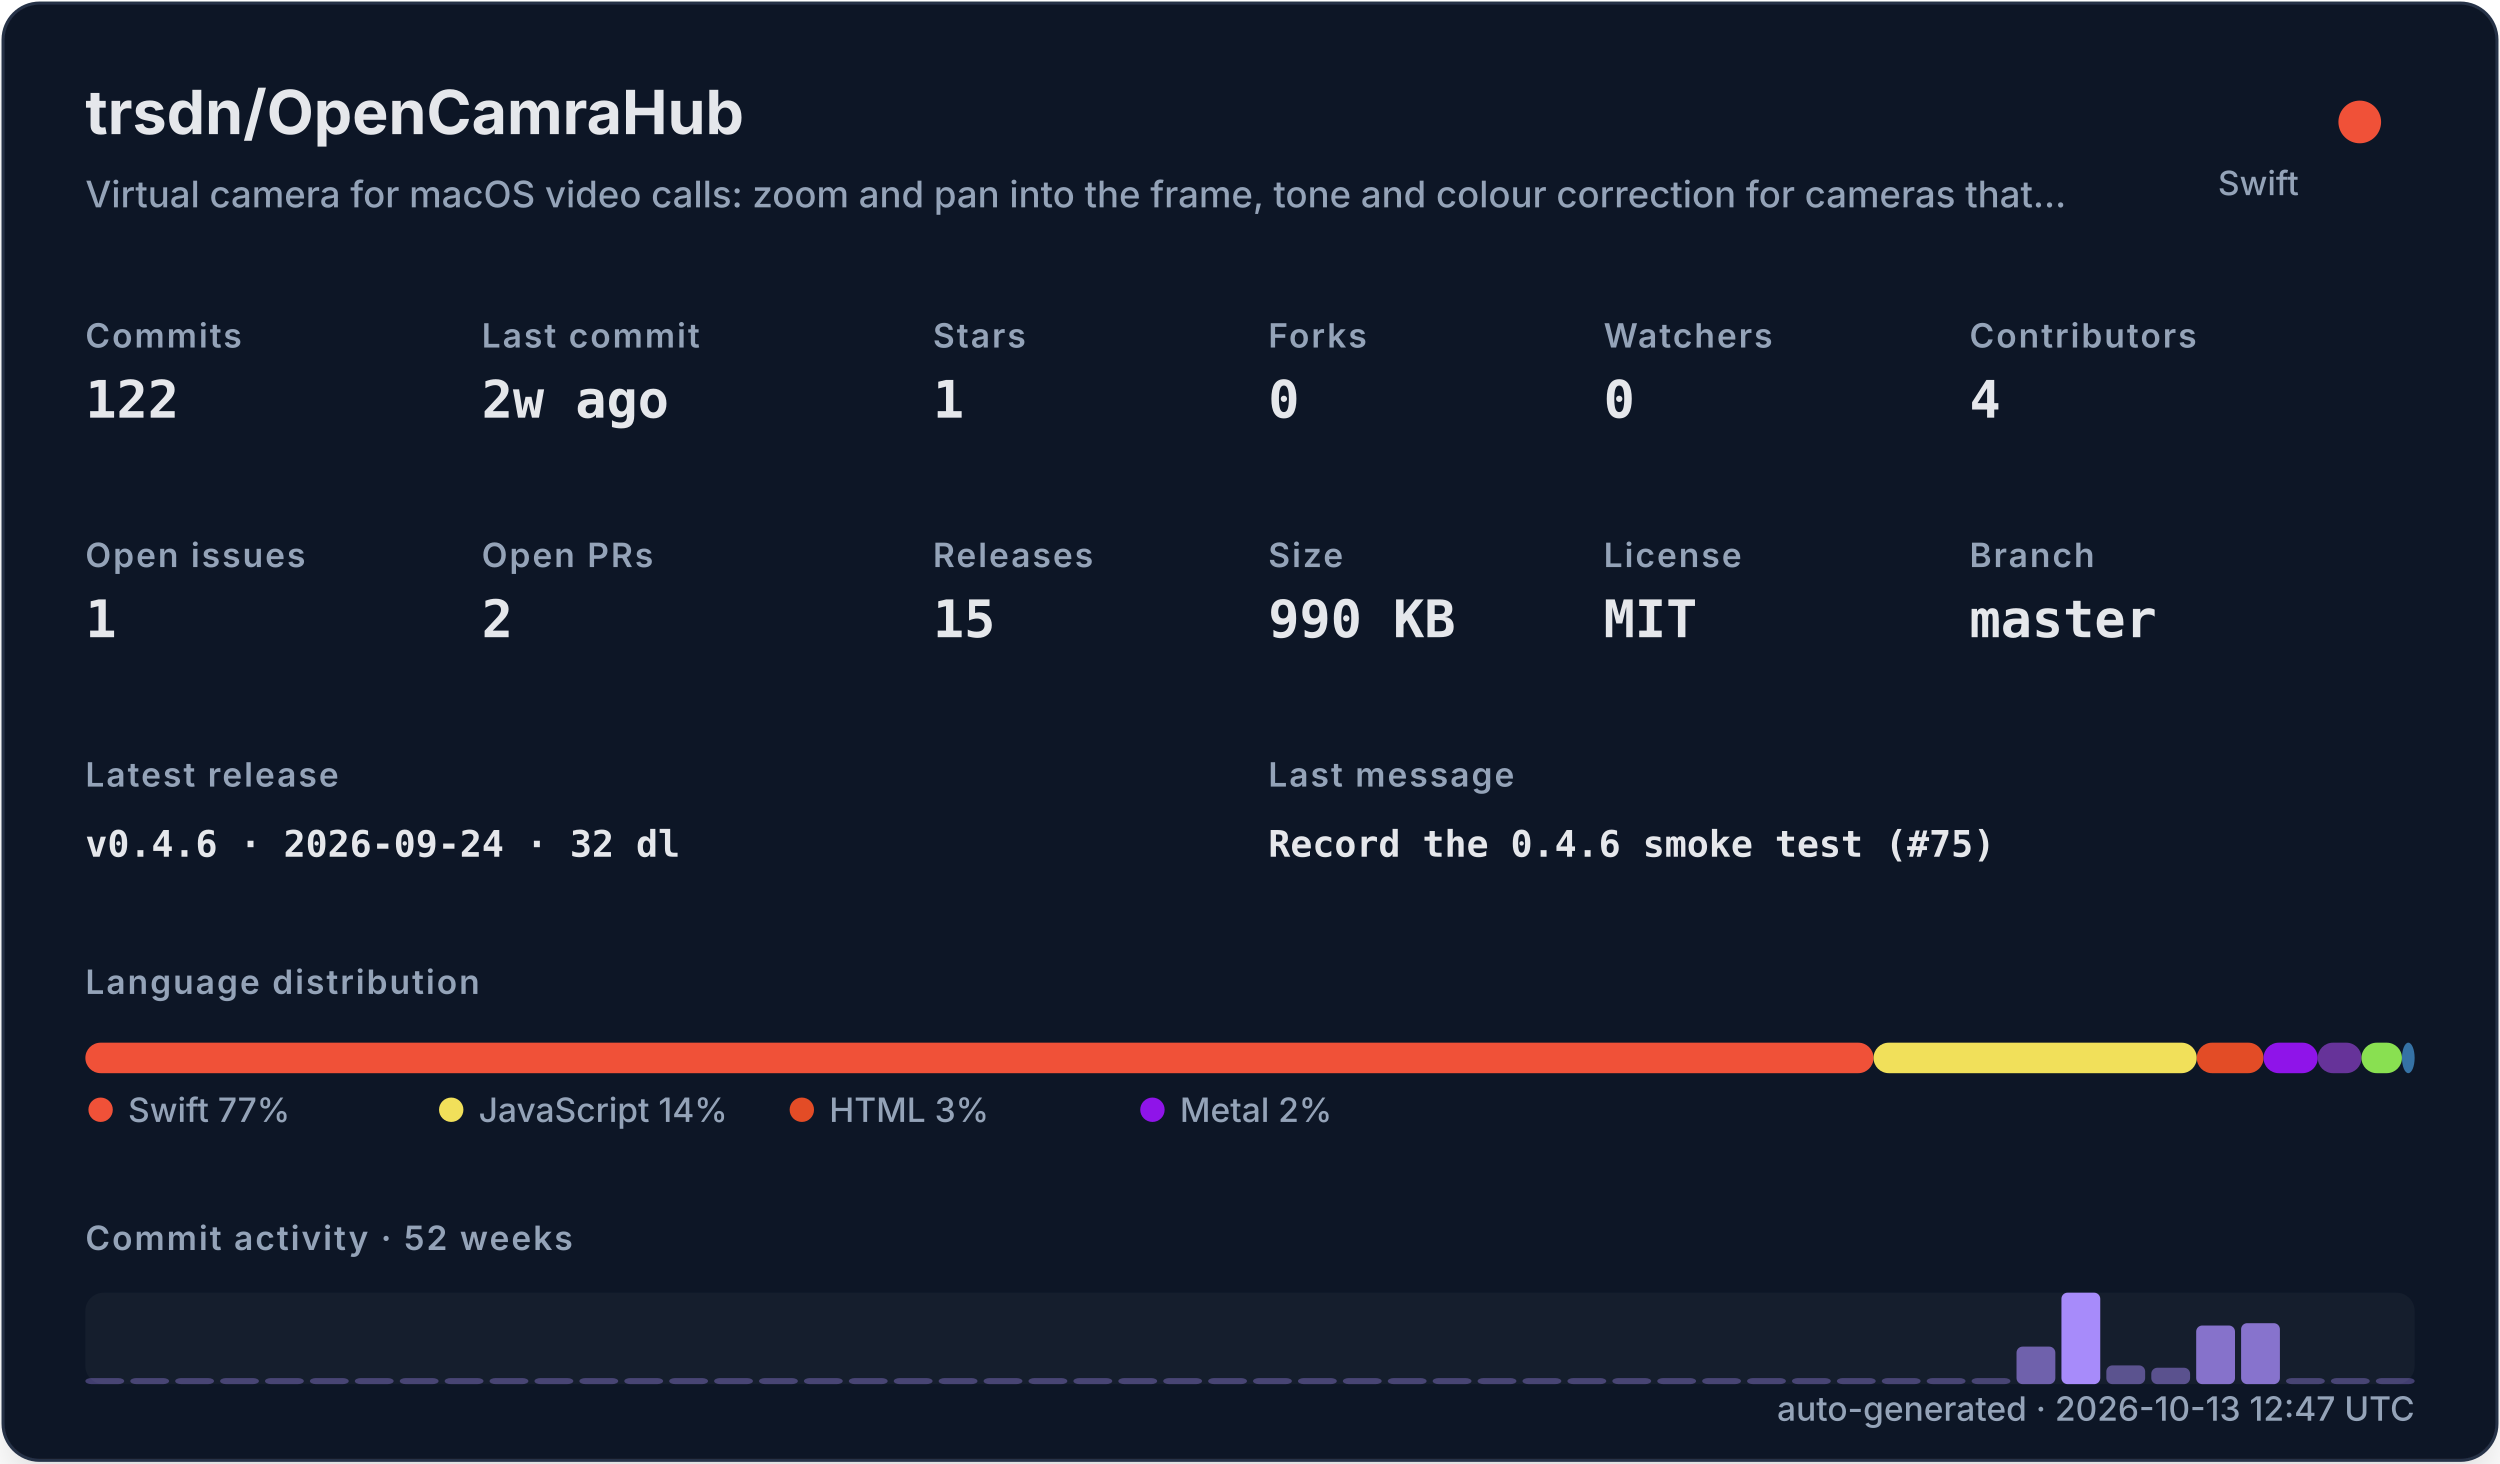
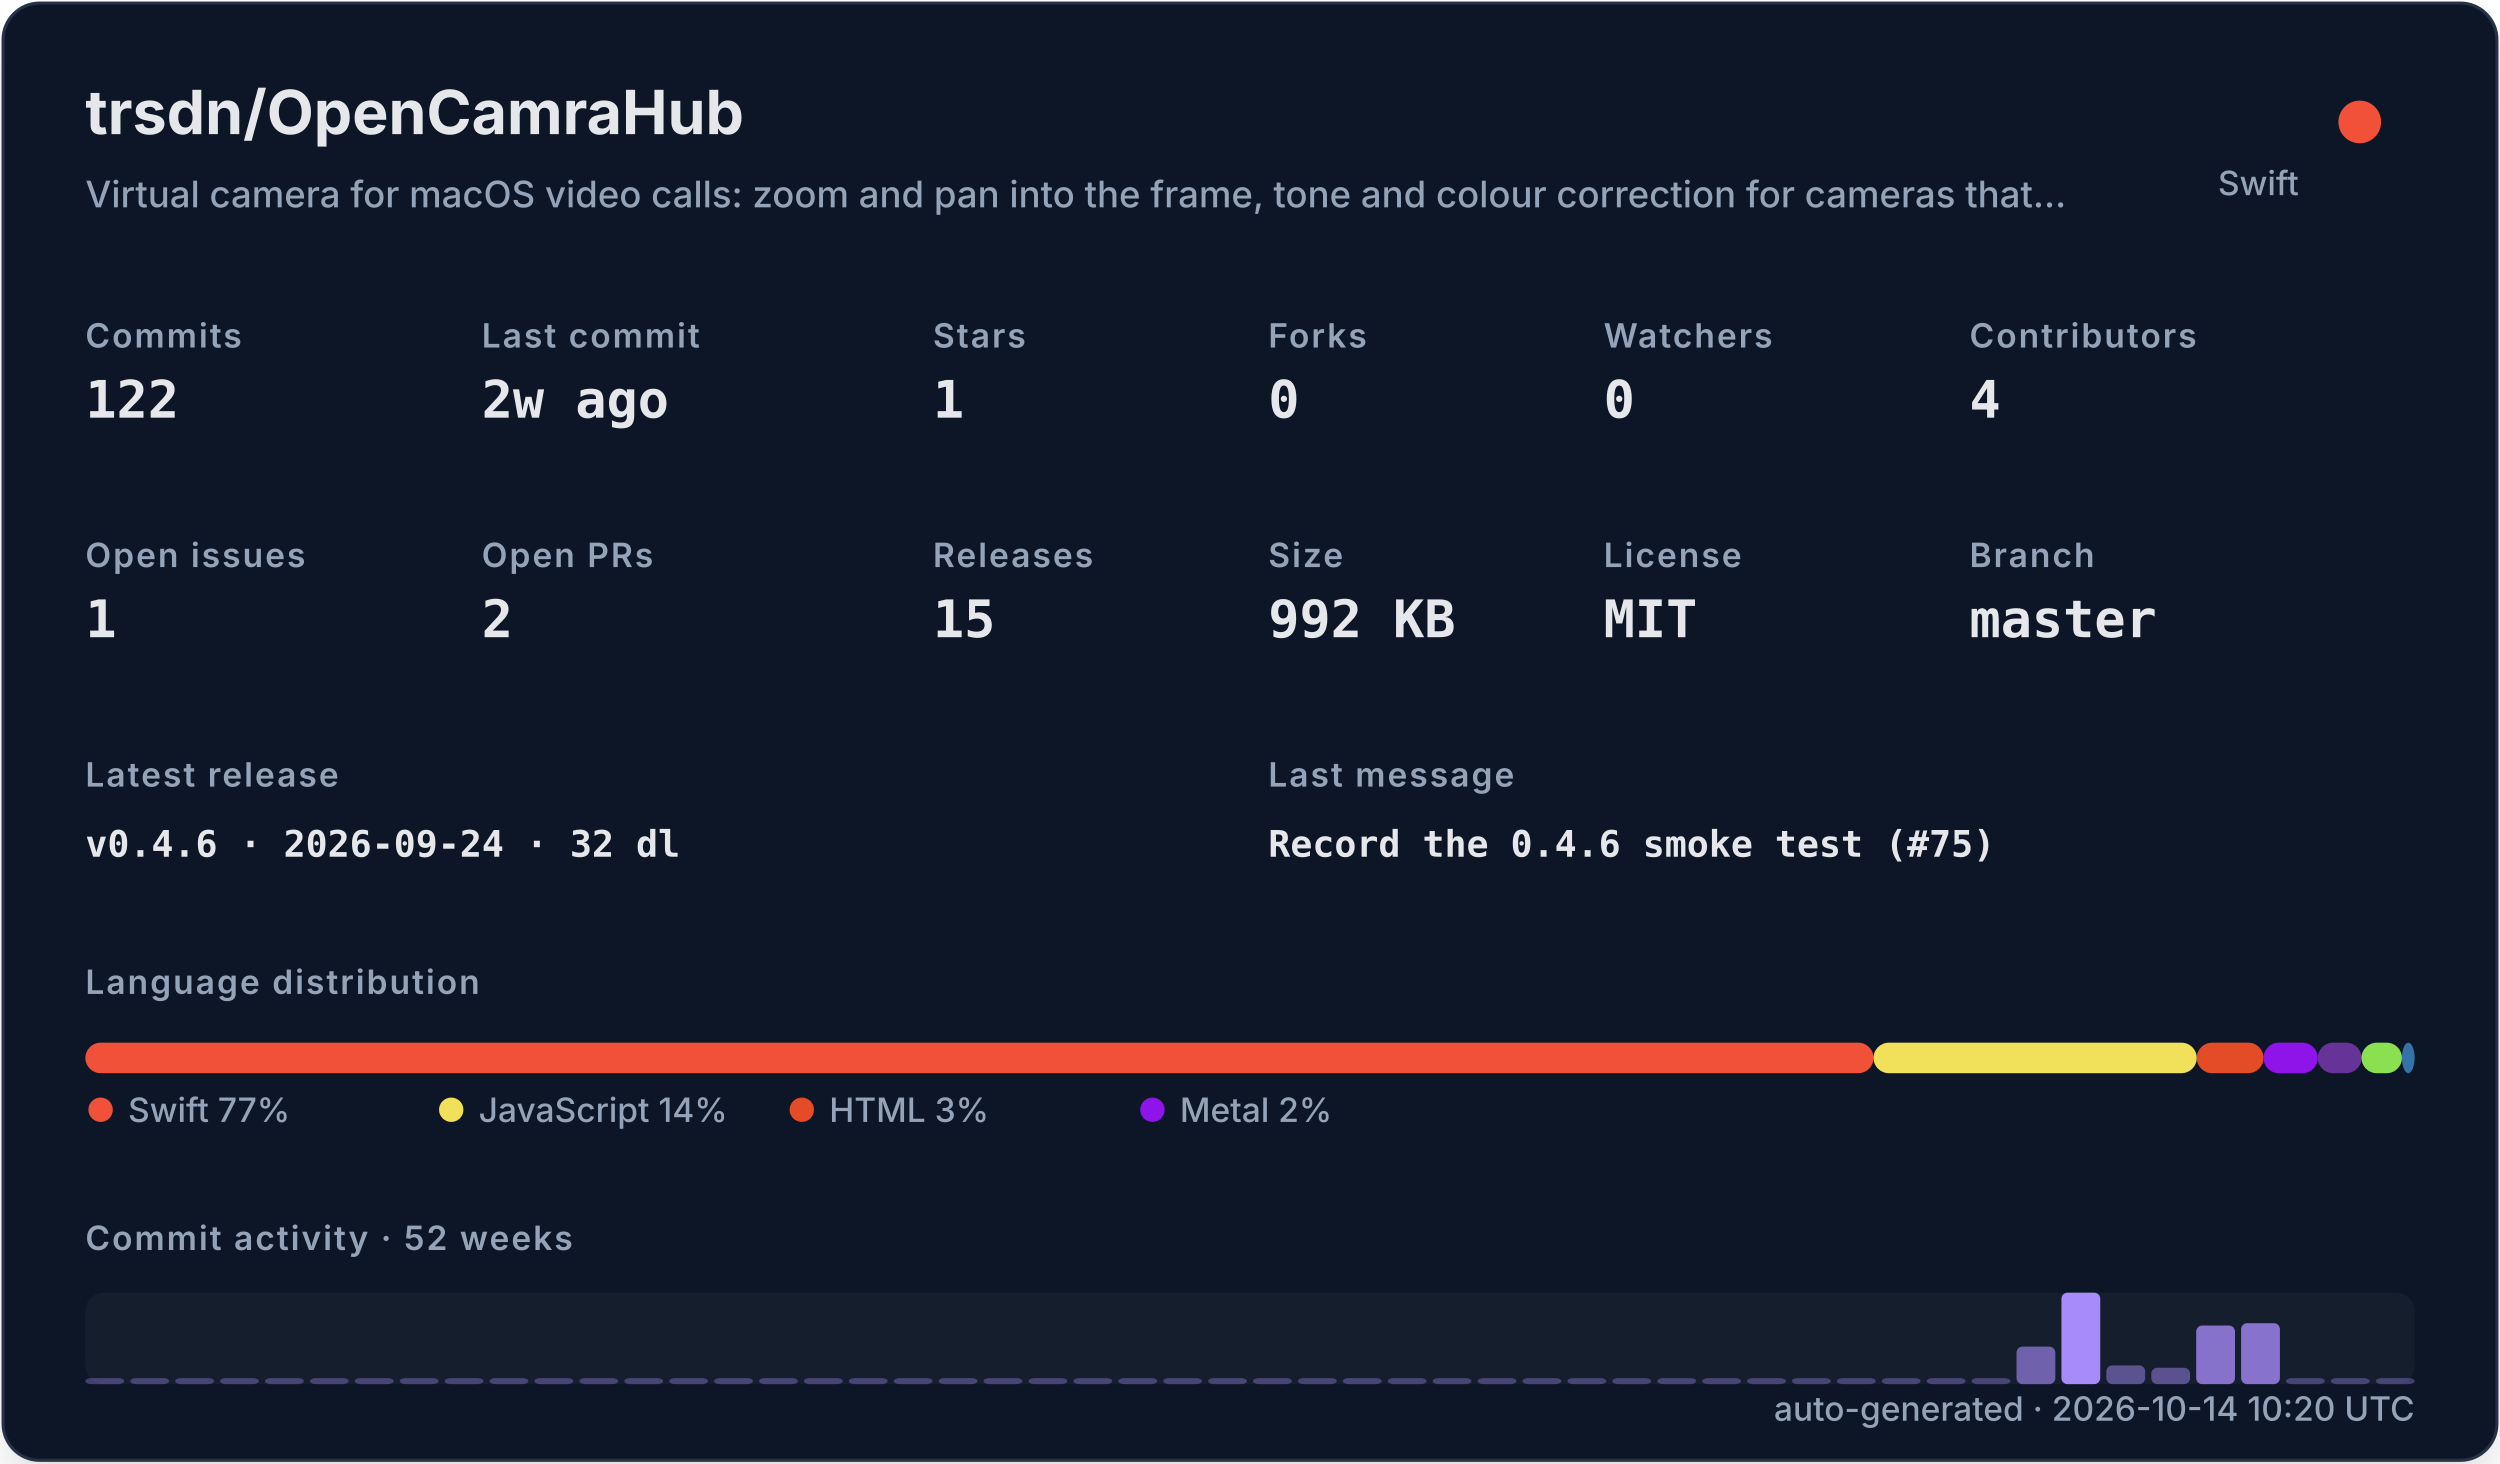
<svg xmlns="http://www.w3.org/2000/svg" width="820" height="480" viewBox="0 0 820 480" role="img">
  <defs>
    <filter id="shadow" x="-10%" y="-10%" width="120%" height="120%">
      <feDropShadow dx="0" dy="8" stdDeviation="10" flood-color="#000000" flood-opacity="0.16" />
    </filter>
    <style>
    .title { font: 700 20px -apple-system,BlinkMacSystemFont,"Segoe UI",sans-serif; fill: #e5e7eb; }
    .subtitle { font: 500 12px -apple-system,BlinkMacSystemFont,"Segoe UI",sans-serif; fill: #94a3b8; }
    .label { font: 600 11px -apple-system,BlinkMacSystemFont,"Segoe UI",sans-serif; fill: #94a3b8; text-transform: uppercase; letter-spacing: .06em; }
    .value { font: 700 17px ui-monospace,SFMono-Regular,Menlo,monospace; fill: #e5e7eb; }
    .small { font: 500 11px -apple-system,BlinkMacSystemFont,"Segoe UI",sans-serif; fill: #94a3b8; }
    .tiny { font: 500 10px -apple-system,BlinkMacSystemFont,"Segoe UI",sans-serif; fill: #94a3b8; }
    .mono { font: 650 12px ui-monospace,SFMono-Regular,Menlo,monospace; fill: #e5e7eb; }
  </style>
  </defs>
  <rect x="1" y="1" width="818" height="478" rx="12" fill="#111827" stroke="#263247" filter="url(#shadow)" />
  <text x="28" y="44" class="title">trsdn/OpenCamraHub</text>
  <text x="28" y="68" class="subtitle">Virtual camera for macOS video calls: zoom and pan into the frame, tone and colour correction for cameras that…</text>
  <circle cx="774" cy="40" r="7" fill="#F05138" />
  <text x="754" y="64" text-anchor="end" class="small">Swift</text>
  <text x="28" y="114" class="label">Commits</text>
  <text x="28" y="137" class="value">122</text>
  <text x="158" y="114" class="label">Last commit</text>
  <text x="158" y="137" class="value">2w ago</text>
  <text x="306" y="114" class="label">Stars</text>
  <text x="306" y="137" class="value">1</text>
  <text x="416" y="114" class="label">Forks</text>
  <text x="416" y="137" class="value">0</text>
  <text x="526" y="114" class="label">Watchers</text>
  <text x="526" y="137" class="value">0</text>
  <text x="646" y="114" class="label">Contributors</text>
  <text x="646" y="137" class="value">4</text>
  <text x="28" y="186" class="label">Open issues</text>
  <text x="28" y="209" class="value">1</text>
  <text x="158" y="186" class="label">Open PRs</text>
  <text x="158" y="209" class="value">2</text>
  <text x="306" y="186" class="label">Releases</text>
  <text x="306" y="209" class="value">15</text>
  <text x="416" y="186" class="label">Size</text>
-   <text x="416" y="209" class="value">990 KB</text>
+   <text x="416" y="209" class="value">992 KB</text>
  <text x="526" y="186" class="label">License</text>
  <text x="526" y="209" class="value">MIT</text>
  <text x="646" y="186" class="label">Branch</text>
  <text x="646" y="209" class="value">master</text>
  <text x="28" y="258" class="label">Latest release</text>
  <text x="28" y="281" class="mono">v0.4.6 · 2026-09-24 · 32 dl</text>
  <text x="416" y="258" class="label">Last message</text>
  <text x="416" y="281" class="mono">Record the 0.4.6 smoke test (#75)</text>
  <text x="28" y="326" class="label">Language distribution</text>
  <rect x="28.00" y="342" width="586.52" height="10" rx="5" fill="#F05138" />
  <rect x="614.52" y="342" width="106.02" height="10" rx="5" fill="#f1e05a" />
  <rect x="720.54" y="342" width="21.90" height="10" rx="5" fill="#e34c26" />
  <rect x="742.44" y="342" width="17.78" height="10" rx="5" fill="#8f14e9" />
  <rect x="760.22" y="342" width="14.36" height="10" rx="5" fill="#663399" />
  <rect x="774.57" y="342" width="13.27" height="10" rx="5" fill="#89e051" />
  <rect x="787.85" y="342" width="4.15" height="10" rx="5" fill="#3572A5" />
  <circle cx="33" cy="364" r="4" fill="#F05138" />
  <text x="42" y="368" class="small">Swift 77%</text>
  <circle cx="148" cy="364" r="4" fill="#f1e05a" />
  <text x="157" y="368" class="small">JavaScript 14%</text>
  <circle cx="263" cy="364" r="4" fill="#e34c26" />
  <text x="272" y="368" class="small">HTML 3%</text>
  <circle cx="378" cy="364" r="4" fill="#8f14e9" />
  <text x="387" y="368" class="small">Metal 2%</text>
  <text x="28" y="410" class="label">Commit activity · 52 weeks</text>
  <rect x="28" y="424" width="764" height="30" rx="6" fill="#1f2937" opacity=".42" />
  <rect x="28.00" y="452.00" width="12.73" height="2.00" rx="2" fill="#a78bfa" opacity="0.35" />
  <rect x="42.73" y="452.00" width="12.73" height="2.00" rx="2" fill="#a78bfa" opacity="0.35" />
  <rect x="57.46" y="452.00" width="12.73" height="2.00" rx="2" fill="#a78bfa" opacity="0.35" />
  <rect x="72.19" y="452.00" width="12.73" height="2.00" rx="2" fill="#a78bfa" opacity="0.35" />
  <rect x="86.92" y="452.00" width="12.73" height="2.00" rx="2" fill="#a78bfa" opacity="0.35" />
  <rect x="101.65" y="452.00" width="12.73" height="2.00" rx="2" fill="#a78bfa" opacity="0.35" />
  <rect x="116.38" y="452.00" width="12.73" height="2.00" rx="2" fill="#a78bfa" opacity="0.35" />
  <rect x="131.12" y="452.00" width="12.73" height="2.00" rx="2" fill="#a78bfa" opacity="0.35" />
  <rect x="145.85" y="452.00" width="12.73" height="2.00" rx="2" fill="#a78bfa" opacity="0.35" />
  <rect x="160.58" y="452.00" width="12.73" height="2.00" rx="2" fill="#a78bfa" opacity="0.35" />
  <rect x="175.31" y="452.00" width="12.73" height="2.00" rx="2" fill="#a78bfa" opacity="0.35" />
  <rect x="190.04" y="452.00" width="12.73" height="2.00" rx="2" fill="#a78bfa" opacity="0.35" />
  <rect x="204.77" y="452.00" width="12.73" height="2.00" rx="2" fill="#a78bfa" opacity="0.35" />
  <rect x="219.50" y="452.00" width="12.73" height="2.00" rx="2" fill="#a78bfa" opacity="0.35" />
  <rect x="234.23" y="452.00" width="12.73" height="2.00" rx="2" fill="#a78bfa" opacity="0.35" />
  <rect x="248.96" y="452.00" width="12.73" height="2.00" rx="2" fill="#a78bfa" opacity="0.35" />
  <rect x="263.69" y="452.00" width="12.73" height="2.00" rx="2" fill="#a78bfa" opacity="0.35" />
  <rect x="278.42" y="452.00" width="12.73" height="2.00" rx="2" fill="#a78bfa" opacity="0.35" />
  <rect x="293.15" y="452.00" width="12.73" height="2.00" rx="2" fill="#a78bfa" opacity="0.35" />
  <rect x="307.88" y="452.00" width="12.73" height="2.00" rx="2" fill="#a78bfa" opacity="0.35" />
  <rect x="322.62" y="452.00" width="12.73" height="2.00" rx="2" fill="#a78bfa" opacity="0.35" />
  <rect x="337.35" y="452.00" width="12.73" height="2.00" rx="2" fill="#a78bfa" opacity="0.35" />
  <rect x="352.08" y="452.00" width="12.73" height="2.00" rx="2" fill="#a78bfa" opacity="0.35" />
  <rect x="366.81" y="452.00" width="12.73" height="2.00" rx="2" fill="#a78bfa" opacity="0.35" />
  <rect x="381.54" y="452.00" width="12.73" height="2.00" rx="2" fill="#a78bfa" opacity="0.35" />
  <rect x="396.27" y="452.00" width="12.73" height="2.00" rx="2" fill="#a78bfa" opacity="0.35" />
  <rect x="411.00" y="452.00" width="12.73" height="2.00" rx="2" fill="#a78bfa" opacity="0.35" />
  <rect x="425.73" y="452.00" width="12.73" height="2.00" rx="2" fill="#a78bfa" opacity="0.35" />
  <rect x="440.46" y="452.00" width="12.73" height="2.00" rx="2" fill="#a78bfa" opacity="0.35" />
  <rect x="455.19" y="452.00" width="12.73" height="2.00" rx="2" fill="#a78bfa" opacity="0.35" />
  <rect x="469.92" y="452.00" width="12.73" height="2.00" rx="2" fill="#a78bfa" opacity="0.35" />
  <rect x="484.65" y="452.00" width="12.73" height="2.00" rx="2" fill="#a78bfa" opacity="0.35" />
  <rect x="499.38" y="452.00" width="12.73" height="2.00" rx="2" fill="#a78bfa" opacity="0.35" />
  <rect x="514.12" y="452.00" width="12.73" height="2.00" rx="2" fill="#a78bfa" opacity="0.35" />
  <rect x="528.85" y="452.00" width="12.73" height="2.00" rx="2" fill="#a78bfa" opacity="0.35" />
  <rect x="543.58" y="452.00" width="12.73" height="2.00" rx="2" fill="#a78bfa" opacity="0.35" />
  <rect x="558.31" y="452.00" width="12.73" height="2.00" rx="2" fill="#a78bfa" opacity="0.35" />
  <rect x="573.04" y="452.00" width="12.73" height="2.00" rx="2" fill="#a78bfa" opacity="0.35" />
  <rect x="587.77" y="452.00" width="12.73" height="2.00" rx="2" fill="#a78bfa" opacity="0.35" />
  <rect x="602.50" y="452.00" width="12.73" height="2.00" rx="2" fill="#a78bfa" opacity="0.35" />
  <rect x="617.23" y="452.00" width="12.73" height="2.00" rx="2" fill="#a78bfa" opacity="0.35" />
  <rect x="631.96" y="452.00" width="12.73" height="2.00" rx="2" fill="#a78bfa" opacity="0.35" />
  <rect x="646.69" y="452.00" width="12.73" height="2.00" rx="2" fill="#a78bfa" opacity="0.35" />
  <rect x="661.42" y="441.69" width="12.73" height="12.31" rx="2" fill="#a78bfa" opacity="0.62" />
  <rect x="676.15" y="424.00" width="12.73" height="30.00" rx="2" fill="#a78bfa" opacity="1.00" />
  <rect x="690.88" y="447.85" width="12.73" height="6.15" rx="2" fill="#a78bfa" opacity="0.48" />
  <rect x="705.62" y="448.62" width="12.73" height="5.38" rx="2" fill="#a78bfa" opacity="0.47" />
  <rect x="720.35" y="434.77" width="12.73" height="19.23" rx="2" fill="#a78bfa" opacity="0.77" />
  <rect x="735.08" y="434.00" width="12.73" height="20.00" rx="2" fill="#a78bfa" opacity="0.78" />
  <rect x="749.81" y="452.00" width="12.73" height="2.00" rx="2" fill="#a78bfa" opacity="0.35" />
  <rect x="764.54" y="452.00" width="12.73" height="2.00" rx="2" fill="#a78bfa" opacity="0.35" />
  <rect x="779.27" y="452.00" width="12.73" height="2.00" rx="2" fill="#a78bfa" opacity="0.35" />
-   <text x="792" y="466" text-anchor="end" class="small">auto-generated · 2026-10-13 12:47 UTC</text>
+   <text x="792" y="466" text-anchor="end" class="small">auto-generated · 2026-10-14 10:20 UTC</text>
</svg>
